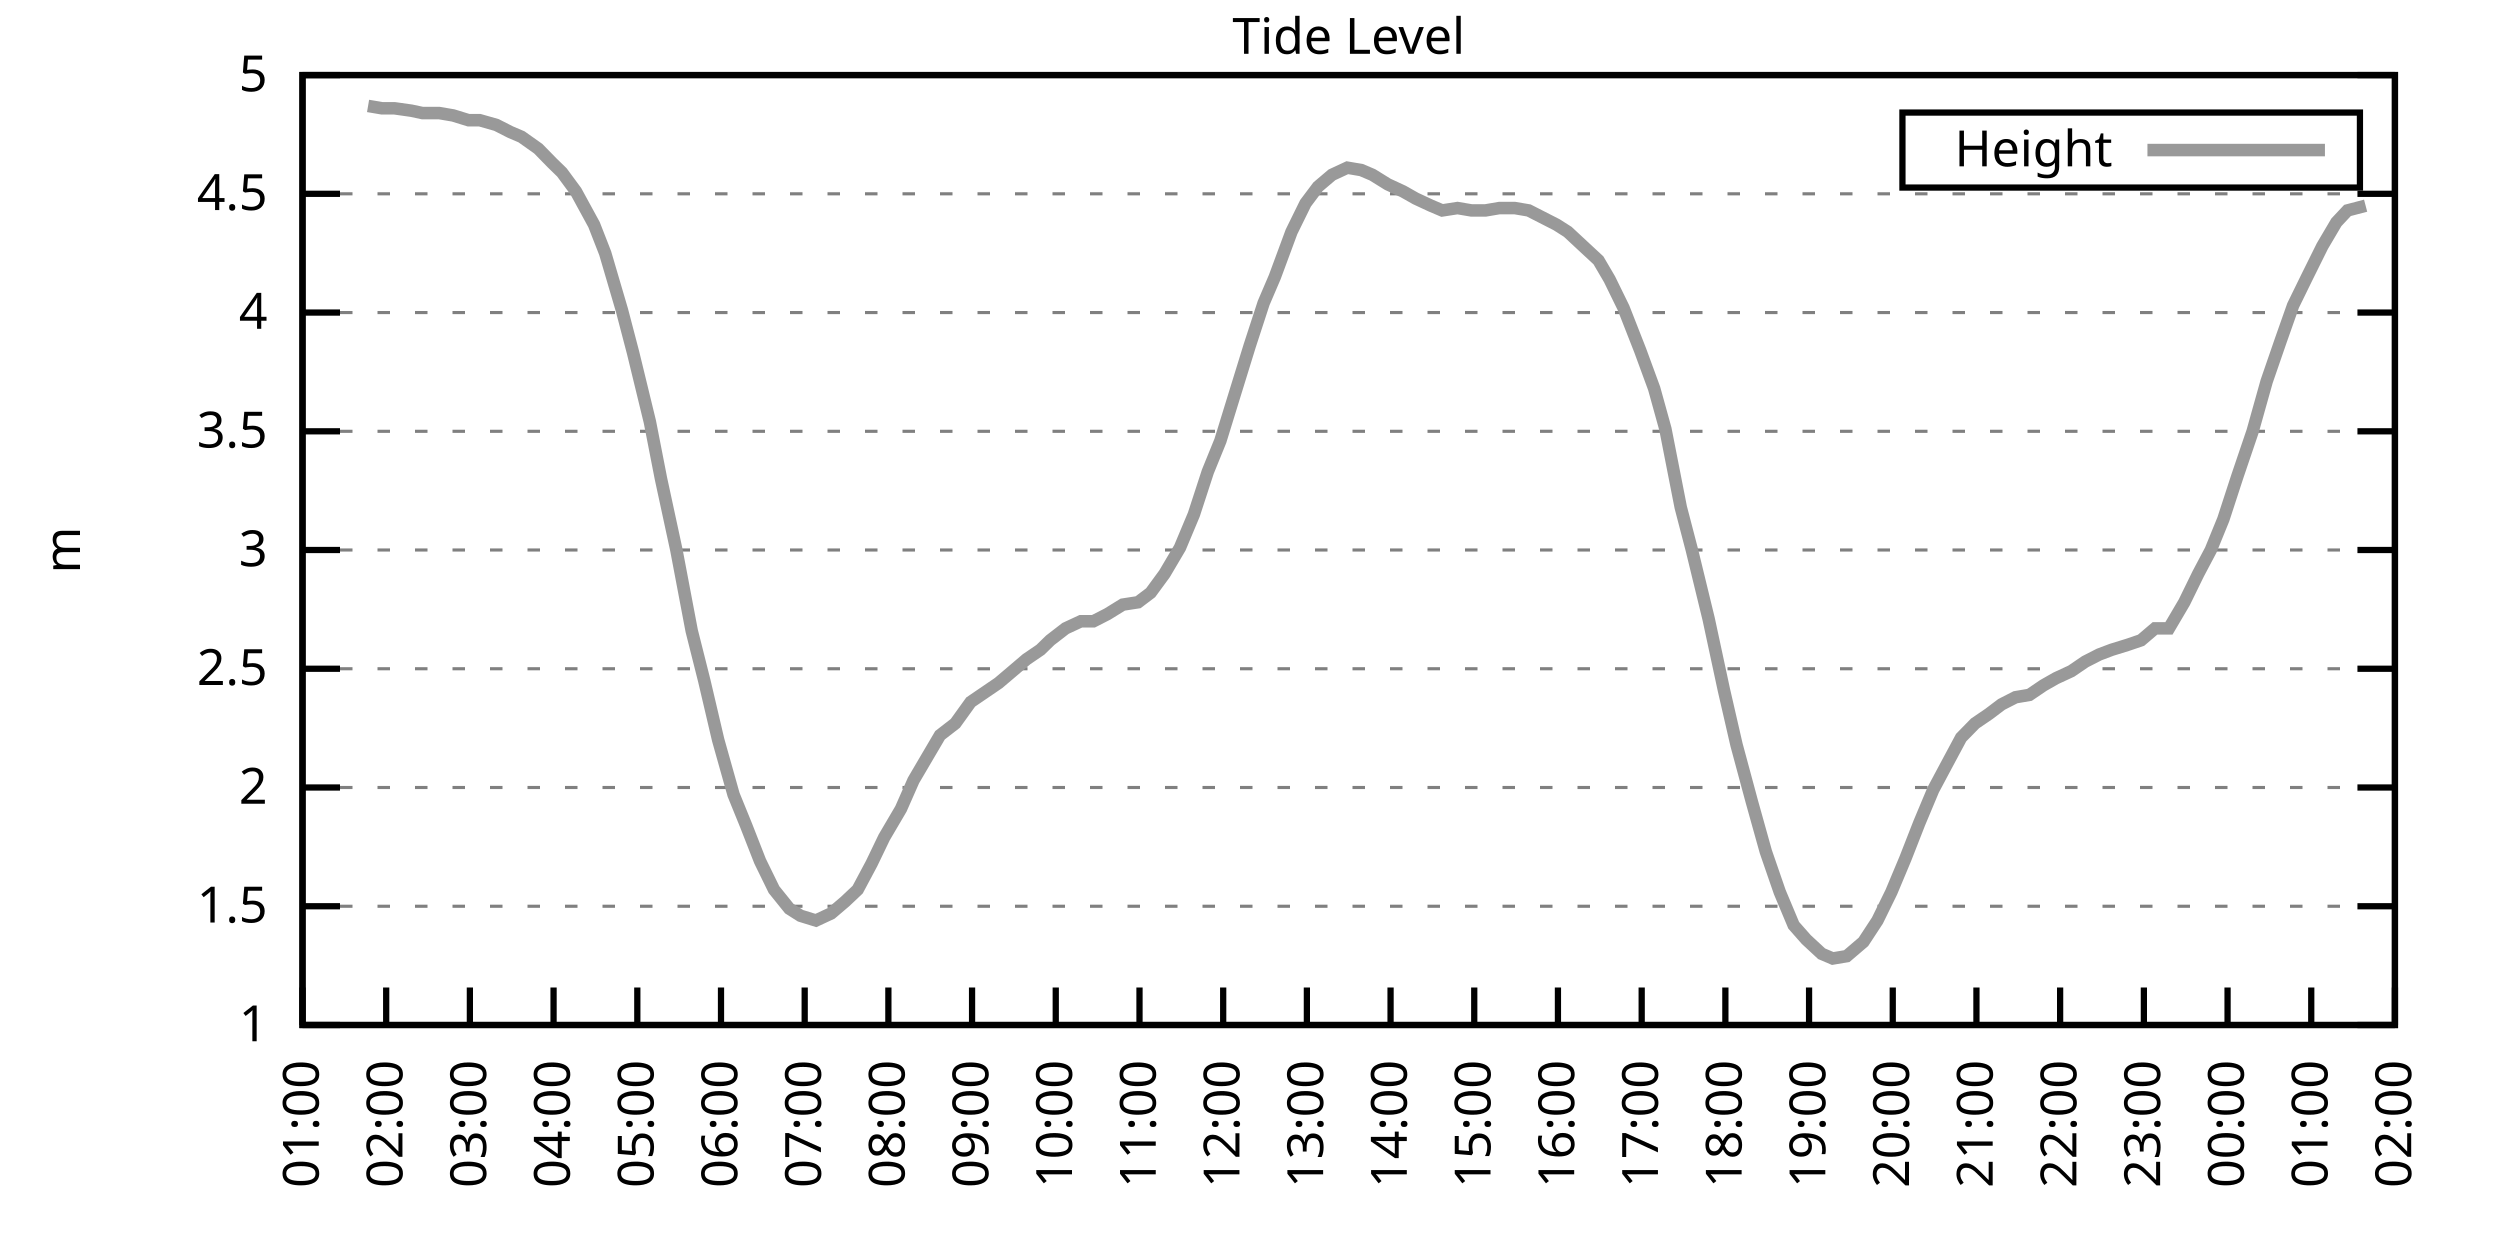
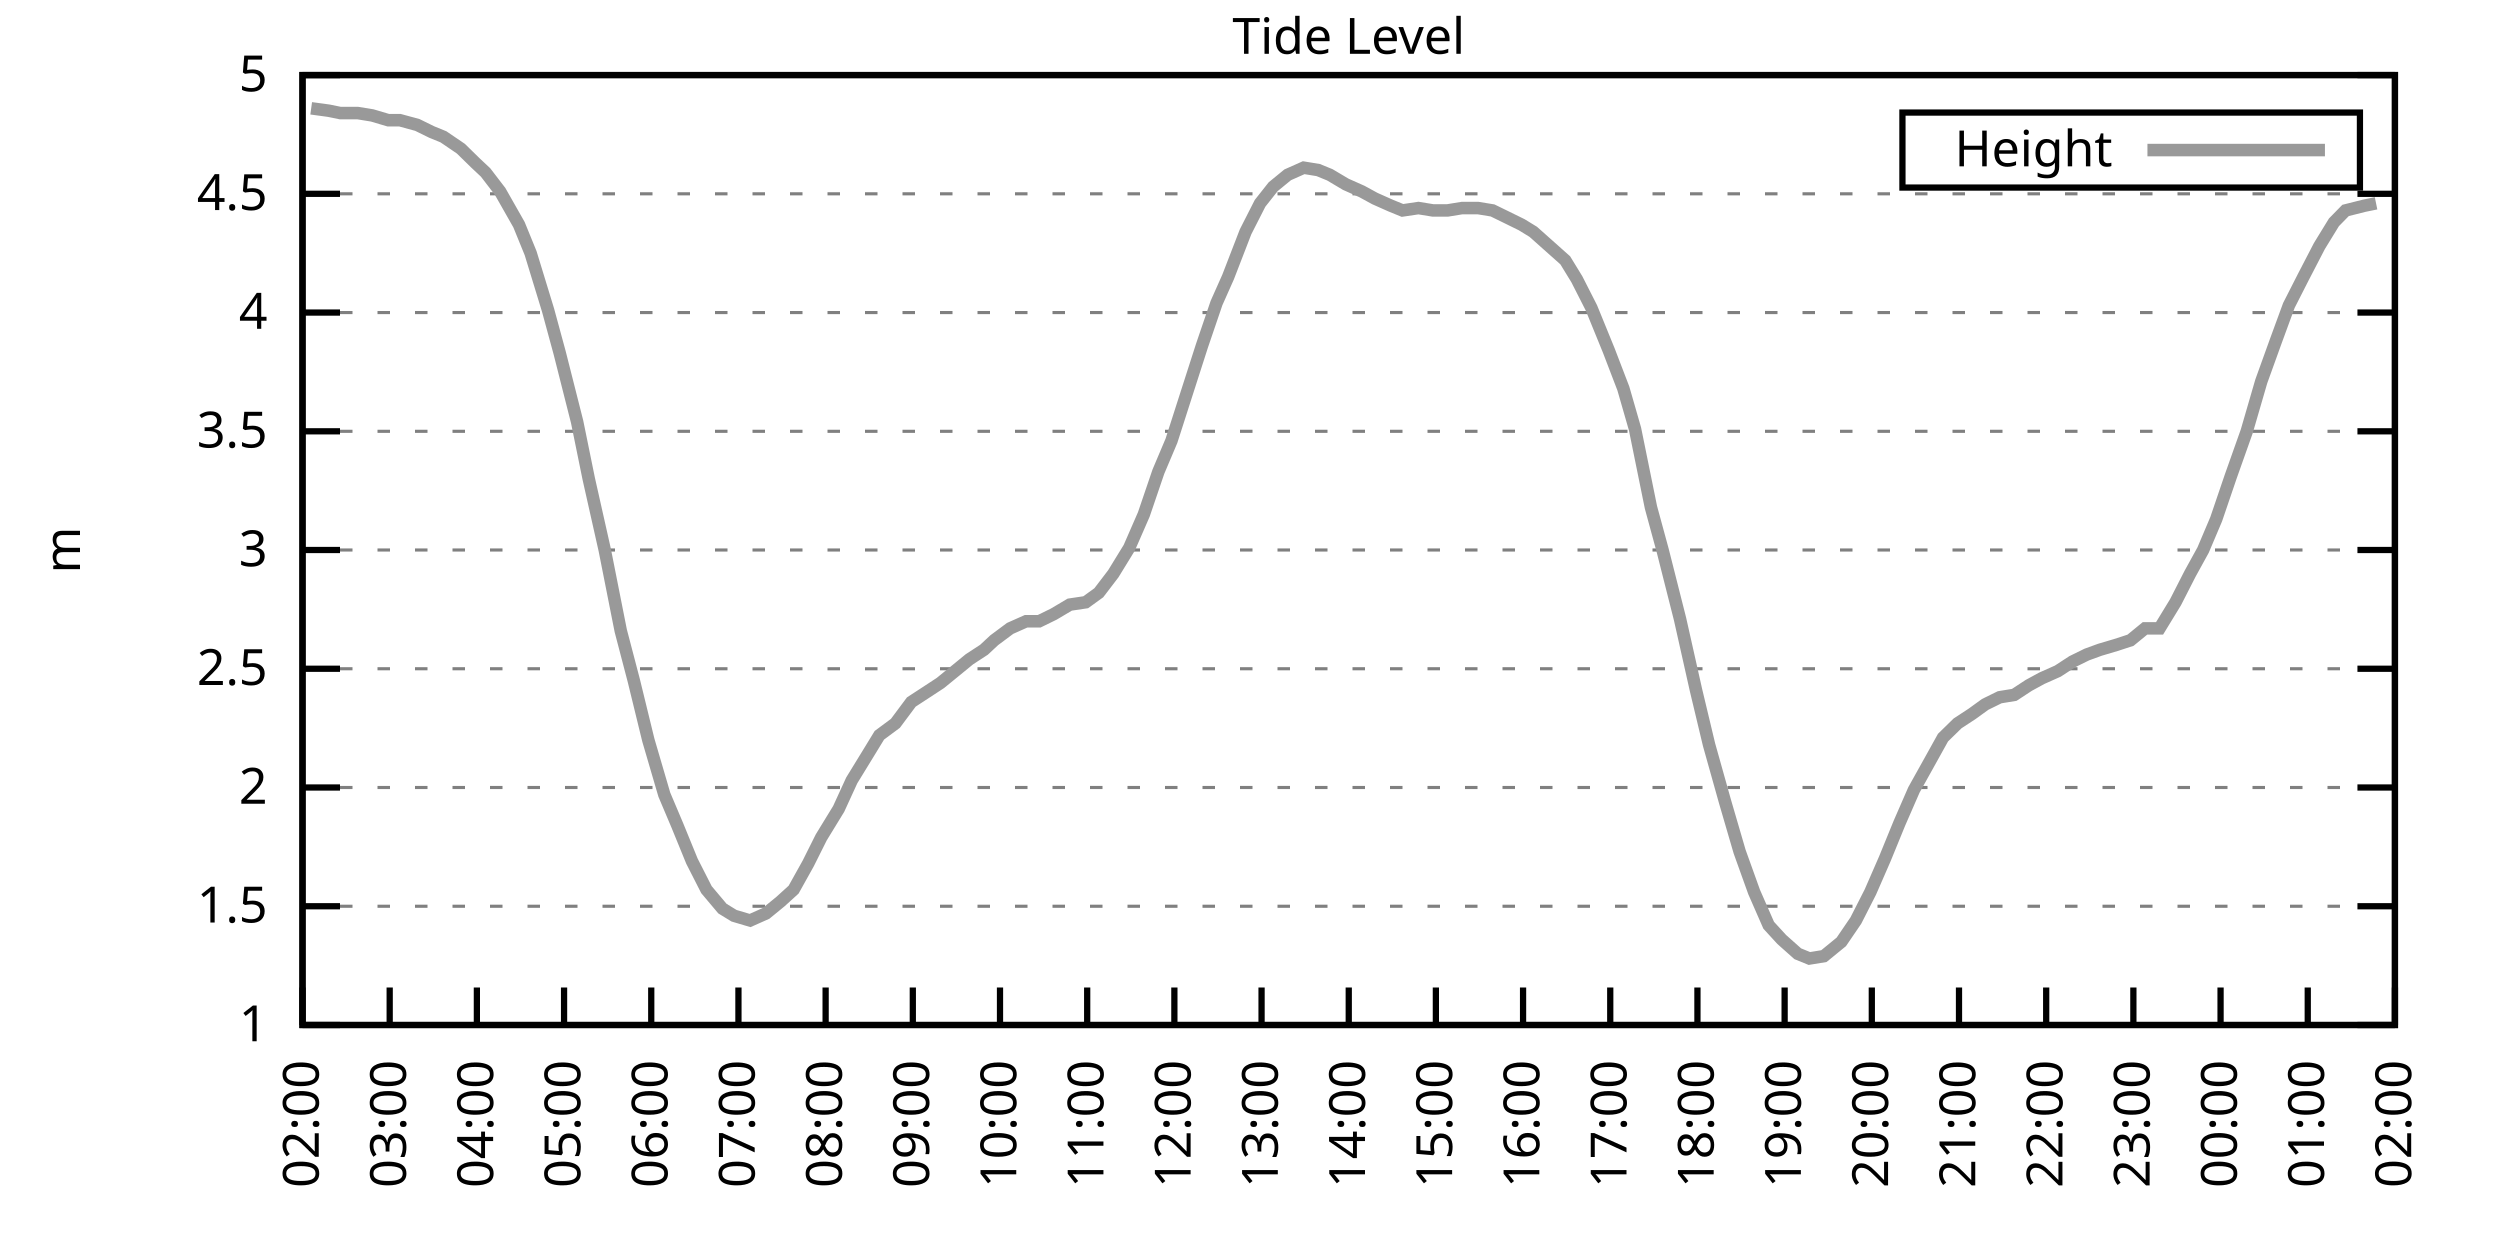
<svg xmlns="http://www.w3.org/2000/svg" xmlns:xlink="http://www.w3.org/1999/xlink" width="400" height="200" viewBox="0 0 400 200">
  <g id="gnuplot_canvas">
    <rect x="0" y="0" width="400" height="200" fill="none" />
    <defs>
      <circle id="gpDot" r="0.5" stroke-width="0.5" stroke="currentColor" />
      <path id="gpPt0" stroke-width="0.333" stroke="currentColor" d="M-1,0 h2 M0,-1 v2" />
      <path id="gpPt1" stroke-width="0.333" stroke="currentColor" d="M-1,-1 L1,1 M1,-1 L-1,1" />
      <path id="gpPt2" stroke-width="0.333" stroke="currentColor" d="M-1,0 L1,0 M0,-1 L0,1 M-1,-1 L1,1 M-1,1 L1,-1" />
      <rect id="gpPt3" stroke-width="0.333" stroke="currentColor" x="-1" y="-1" width="2" height="2" />
      <rect id="gpPt4" stroke-width="0.333" stroke="currentColor" fill="currentColor" x="-1" y="-1" width="2" height="2" />
      <circle id="gpPt5" stroke-width="0.333" stroke="currentColor" cx="0" cy="0" r="1" />
      <use xlink:href="#gpPt5" id="gpPt6" fill="currentColor" stroke="none" />
      <path id="gpPt7" stroke-width="0.333" stroke="currentColor" d="M0,-1.33 L-1.33,0.67 L1.33,0.67 z" />
      <use xlink:href="#gpPt7" id="gpPt8" fill="currentColor" stroke="none" />
      <use xlink:href="#gpPt7" id="gpPt9" stroke="currentColor" transform="rotate(180)" />
      <use xlink:href="#gpPt9" id="gpPt10" fill="currentColor" stroke="none" />
      <use xlink:href="#gpPt3" id="gpPt11" stroke="currentColor" transform="rotate(45)" />
      <use xlink:href="#gpPt11" id="gpPt12" fill="currentColor" stroke="none" />
      <path id="gpPt13" stroke-width="0.333" stroke="currentColor" d="M0,1.330 L1.265,0.411 L0.782,-1.067 L-0.782,-1.076 L-1.265,0.411 z" />
      <use xlink:href="#gpPt13" id="gpPt14" fill="currentColor" stroke="none" />
      <filter id="textbox" filterUnits="objectBoundingBox" x="0" y="0" height="1" width="1">
        <feFlood flood-color="white" flood-opacity="1" result="bgnd" />
        <feComposite in="SourceGraphic" in2="bgnd" operator="atop" />
      </filter>
      <filter id="greybox" filterUnits="objectBoundingBox" x="0" y="0" height="1" width="1">
        <feFlood flood-color="lightgrey" flood-opacity="1" result="grey" />
        <feComposite in="SourceGraphic" in2="grey" operator="atop" />
      </filter>
    </defs>
    <g fill="none" color="white" stroke="currentColor" stroke-width="1.00" stroke-linecap="butt" stroke-linejoin="miter">
</g>
    <g fill="none" color="black" stroke="currentColor" stroke-width="1.00" stroke-linecap="butt" stroke-linejoin="miter">
      <g stroke="none" shape-rendering="crispEdges">
        <polygon fill="rgb(255, 255, 255)" points="48.40,164.00 383.18,164.00 383.18,12.02 48.40,12.02 " />
      </g>
    </g>
    <g fill="none" color="black" stroke="currentColor" stroke-width="1.00" stroke-linecap="butt" stroke-linejoin="miter">
</g>
    <g fill="none" color="black" stroke="black" stroke-width="0.50" stroke-linecap="butt" stroke-linejoin="miter">
</g>
    <g fill="none" color="gray" stroke="currentColor" stroke-width="0.50" stroke-linecap="butt" stroke-linejoin="miter">
      <path stroke="gray" stroke-dasharray="2,4" class="gridline" d="M48.40,164.00 L383.19,164.00  " />
    </g>
    <g fill="none" color="gray" stroke="gray" stroke-width="1.00" stroke-linecap="butt" stroke-linejoin="miter">
</g>
    <g fill="none" color="black" stroke="currentColor" stroke-width="1.00" stroke-linecap="butt" stroke-linejoin="miter">
      <path stroke="black" d="M48.40,164.00 L54.40,164.00 M383.19,164.00 L377.19,164.00  " />
      <g transform="translate(42.80,166.60)" stroke="none" fill="black" font-family="Sans" font-size="8.00" text-anchor="end">
        <text>
          <tspan font-family="Sans"> 1</tspan>
        </text>
      </g>
    </g>
    <g fill="none" color="black" stroke="currentColor" stroke-width="1.00" stroke-linecap="butt" stroke-linejoin="miter">
</g>
    <g fill="none" color="black" stroke="black" stroke-width="0.50" stroke-linecap="butt" stroke-linejoin="miter">
</g>
    <g fill="none" color="gray" stroke="currentColor" stroke-width="0.50" stroke-linecap="butt" stroke-linejoin="miter">
      <path stroke="gray" stroke-dasharray="2,4" class="gridline" d="M48.40,145.00 L383.19,145.00  " />
    </g>
    <g fill="none" color="gray" stroke="gray" stroke-width="1.00" stroke-linecap="butt" stroke-linejoin="miter">
</g>
    <g fill="none" color="black" stroke="currentColor" stroke-width="1.00" stroke-linecap="butt" stroke-linejoin="miter">
      <path stroke="black" d="M48.40,145.00 L54.40,145.00 M383.19,145.00 L377.19,145.00  " />
      <g transform="translate(42.80,147.60)" stroke="none" fill="black" font-family="Sans" font-size="8.00" text-anchor="end">
        <text>
          <tspan font-family="Sans"> 1.5</tspan>
        </text>
      </g>
    </g>
    <g fill="none" color="black" stroke="currentColor" stroke-width="1.00" stroke-linecap="butt" stroke-linejoin="miter">
</g>
    <g fill="none" color="black" stroke="black" stroke-width="0.50" stroke-linecap="butt" stroke-linejoin="miter">
</g>
    <g fill="none" color="gray" stroke="currentColor" stroke-width="0.50" stroke-linecap="butt" stroke-linejoin="miter">
      <path stroke="gray" stroke-dasharray="2,4" class="gridline" d="M48.40,126.00 L383.19,126.00  " />
    </g>
    <g fill="none" color="gray" stroke="gray" stroke-width="1.00" stroke-linecap="butt" stroke-linejoin="miter">
</g>
    <g fill="none" color="black" stroke="currentColor" stroke-width="1.00" stroke-linecap="butt" stroke-linejoin="miter">
      <path stroke="black" d="M48.40,126.00 L54.40,126.00 M383.19,126.00 L377.19,126.00  " />
      <g transform="translate(42.80,128.60)" stroke="none" fill="black" font-family="Sans" font-size="8.00" text-anchor="end">
        <text>
          <tspan font-family="Sans"> 2</tspan>
        </text>
      </g>
    </g>
    <g fill="none" color="black" stroke="currentColor" stroke-width="1.00" stroke-linecap="butt" stroke-linejoin="miter">
</g>
    <g fill="none" color="black" stroke="black" stroke-width="0.50" stroke-linecap="butt" stroke-linejoin="miter">
</g>
    <g fill="none" color="gray" stroke="currentColor" stroke-width="0.50" stroke-linecap="butt" stroke-linejoin="miter">
      <path stroke="gray" stroke-dasharray="2,4" class="gridline" d="M48.40,107.00 L383.19,107.00  " />
    </g>
    <g fill="none" color="gray" stroke="gray" stroke-width="1.00" stroke-linecap="butt" stroke-linejoin="miter">
</g>
    <g fill="none" color="black" stroke="currentColor" stroke-width="1.00" stroke-linecap="butt" stroke-linejoin="miter">
      <path stroke="black" d="M48.40,107.00 L54.40,107.00 M383.19,107.00 L377.19,107.00  " />
      <g transform="translate(42.80,109.60)" stroke="none" fill="black" font-family="Sans" font-size="8.00" text-anchor="end">
        <text>
          <tspan font-family="Sans"> 2.5</tspan>
        </text>
      </g>
    </g>
    <g fill="none" color="black" stroke="currentColor" stroke-width="1.00" stroke-linecap="butt" stroke-linejoin="miter">
</g>
    <g fill="none" color="black" stroke="black" stroke-width="0.50" stroke-linecap="butt" stroke-linejoin="miter">
</g>
    <g fill="none" color="gray" stroke="currentColor" stroke-width="0.50" stroke-linecap="butt" stroke-linejoin="miter">
      <path stroke="gray" stroke-dasharray="2,4" class="gridline" d="M48.40,88.00 L383.19,88.00  " />
    </g>
    <g fill="none" color="gray" stroke="gray" stroke-width="1.00" stroke-linecap="butt" stroke-linejoin="miter">
</g>
    <g fill="none" color="black" stroke="currentColor" stroke-width="1.00" stroke-linecap="butt" stroke-linejoin="miter">
      <path stroke="black" d="M48.40,88.00 L54.40,88.00 M383.19,88.00 L377.19,88.00  " />
      <g transform="translate(42.80,90.60)" stroke="none" fill="black" font-family="Sans" font-size="8.00" text-anchor="end">
        <text>
          <tspan font-family="Sans"> 3</tspan>
        </text>
      </g>
    </g>
    <g fill="none" color="black" stroke="currentColor" stroke-width="1.00" stroke-linecap="butt" stroke-linejoin="miter">
</g>
    <g fill="none" color="black" stroke="black" stroke-width="0.50" stroke-linecap="butt" stroke-linejoin="miter">
</g>
    <g fill="none" color="gray" stroke="currentColor" stroke-width="0.50" stroke-linecap="butt" stroke-linejoin="miter">
      <path stroke="gray" stroke-dasharray="2,4" class="gridline" d="M48.40,69.01 L383.19,69.01  " />
    </g>
    <g fill="none" color="gray" stroke="gray" stroke-width="1.00" stroke-linecap="butt" stroke-linejoin="miter">
</g>
    <g fill="none" color="black" stroke="currentColor" stroke-width="1.00" stroke-linecap="butt" stroke-linejoin="miter">
      <path stroke="black" d="M48.40,69.01 L54.40,69.01 M383.19,69.01 L377.19,69.01  " />
      <g transform="translate(42.80,71.61)" stroke="none" fill="black" font-family="Sans" font-size="8.00" text-anchor="end">
        <text>
          <tspan font-family="Sans"> 3.5</tspan>
        </text>
      </g>
    </g>
    <g fill="none" color="black" stroke="currentColor" stroke-width="1.00" stroke-linecap="butt" stroke-linejoin="miter">
</g>
    <g fill="none" color="black" stroke="black" stroke-width="0.50" stroke-linecap="butt" stroke-linejoin="miter">
</g>
    <g fill="none" color="gray" stroke="currentColor" stroke-width="0.50" stroke-linecap="butt" stroke-linejoin="miter">
      <path stroke="gray" stroke-dasharray="2,4" class="gridline" d="M48.40,50.01 L383.19,50.01  " />
    </g>
    <g fill="none" color="gray" stroke="gray" stroke-width="1.00" stroke-linecap="butt" stroke-linejoin="miter">
</g>
    <g fill="none" color="black" stroke="currentColor" stroke-width="1.00" stroke-linecap="butt" stroke-linejoin="miter">
      <path stroke="black" d="M48.40,50.01 L54.40,50.01 M383.19,50.01 L377.19,50.01  " />
      <g transform="translate(42.80,52.61)" stroke="none" fill="black" font-family="Sans" font-size="8.00" text-anchor="end">
        <text>
          <tspan font-family="Sans"> 4</tspan>
        </text>
      </g>
    </g>
    <g fill="none" color="black" stroke="currentColor" stroke-width="1.00" stroke-linecap="butt" stroke-linejoin="miter">
</g>
    <g fill="none" color="black" stroke="black" stroke-width="0.50" stroke-linecap="butt" stroke-linejoin="miter">
</g>
    <g fill="none" color="gray" stroke="currentColor" stroke-width="0.50" stroke-linecap="butt" stroke-linejoin="miter">
      <path stroke="gray" stroke-dasharray="2,4" class="gridline" d="M48.40,31.01 L383.19,31.01  " />
    </g>
    <g fill="none" color="gray" stroke="gray" stroke-width="1.00" stroke-linecap="butt" stroke-linejoin="miter">
</g>
    <g fill="none" color="black" stroke="currentColor" stroke-width="1.00" stroke-linecap="butt" stroke-linejoin="miter">
      <path stroke="black" d="M48.40,31.01 L54.40,31.01 M383.19,31.01 L377.19,31.01  " />
      <g transform="translate(42.80,33.61)" stroke="none" fill="black" font-family="Sans" font-size="8.00" text-anchor="end">
        <text>
          <tspan font-family="Sans"> 4.5</tspan>
        </text>
      </g>
    </g>
    <g fill="none" color="black" stroke="currentColor" stroke-width="1.00" stroke-linecap="butt" stroke-linejoin="miter">
</g>
    <g fill="none" color="black" stroke="black" stroke-width="0.50" stroke-linecap="butt" stroke-linejoin="miter">
</g>
    <g fill="none" color="gray" stroke="currentColor" stroke-width="0.50" stroke-linecap="butt" stroke-linejoin="miter">
      <path stroke="gray" stroke-dasharray="2,4" class="gridline" d="M48.40,12.01 L383.19,12.01  " />
    </g>
    <g fill="none" color="gray" stroke="gray" stroke-width="1.00" stroke-linecap="butt" stroke-linejoin="miter">
</g>
    <g fill="none" color="black" stroke="currentColor" stroke-width="1.00" stroke-linecap="butt" stroke-linejoin="miter">
      <path stroke="black" d="M48.40,12.01 L54.40,12.01 M383.19,12.01 L377.19,12.01  " />
      <g transform="translate(42.80,14.61)" stroke="none" fill="black" font-family="Sans" font-size="8.00" text-anchor="end">
        <text>
          <tspan font-family="Sans"> 5</tspan>
        </text>
      </g>
    </g>
    <g fill="none" color="black" stroke="currentColor" stroke-width="1.00" stroke-linecap="butt" stroke-linejoin="miter">
      <path stroke="black" d="M48.40,164.00 L48.40,158.00  " />
      <g transform="translate(51.00,169.60) rotate(270.00)" stroke="none" fill="black" font-family="Sans" font-size="8.00" text-anchor="end">
        <text>
-           <tspan font-family="Sans">01:00</tspan>
-         </text>
-       </g>
-     </g>
-     <g fill="none" color="black" stroke="currentColor" stroke-width="1.00" stroke-linecap="butt" stroke-linejoin="miter">
-       <path stroke="black" d="M61.79,164.00 L61.79,158.00  " />
-       <g transform="translate(64.39,169.60) rotate(270.00)" stroke="none" fill="black" font-family="Sans" font-size="8.00" text-anchor="end">
-         <text>
          <tspan font-family="Sans">02:00</tspan>
        </text>
      </g>
    </g>
    <g fill="none" color="black" stroke="currentColor" stroke-width="1.00" stroke-linecap="butt" stroke-linejoin="miter">
-       <path stroke="black" d="M75.18,164.00 L75.18,158.00  " />
-       <g transform="translate(77.78,169.60) rotate(270.00)" stroke="none" fill="black" font-family="Sans" font-size="8.00" text-anchor="end">
+       <path stroke="black" d="M62.35,164.00 L62.35,158.00  " />
+       <g transform="translate(64.95,169.60) rotate(270.00)" stroke="none" fill="black" font-family="Sans" font-size="8.00" text-anchor="end">
        <text>
          <tspan font-family="Sans">03:00</tspan>
        </text>
      </g>
    </g>
    <g fill="none" color="black" stroke="currentColor" stroke-width="1.00" stroke-linecap="butt" stroke-linejoin="miter">
-       <path stroke="black" d="M88.57,164.00 L88.57,158.00  " />
-       <g transform="translate(91.17,169.60) rotate(270.00)" stroke="none" fill="black" font-family="Sans" font-size="8.00" text-anchor="end">
+       <path stroke="black" d="M76.30,164.00 L76.30,158.00  " />
+       <g transform="translate(78.90,169.60) rotate(270.00)" stroke="none" fill="black" font-family="Sans" font-size="8.00" text-anchor="end">
        <text>
          <tspan font-family="Sans">04:00</tspan>
        </text>
      </g>
    </g>
    <g fill="none" color="black" stroke="currentColor" stroke-width="1.00" stroke-linecap="butt" stroke-linejoin="miter">
-       <path stroke="black" d="M101.97,164.00 L101.97,158.00  " />
-       <g transform="translate(104.57,169.60) rotate(270.00)" stroke="none" fill="black" font-family="Sans" font-size="8.00" text-anchor="end">
+       <path stroke="black" d="M90.25,164.00 L90.25,158.00  " />
+       <g transform="translate(92.85,169.60) rotate(270.00)" stroke="none" fill="black" font-family="Sans" font-size="8.00" text-anchor="end">
        <text>
          <tspan font-family="Sans">05:00</tspan>
        </text>
      </g>
    </g>
    <g fill="none" color="black" stroke="currentColor" stroke-width="1.00" stroke-linecap="butt" stroke-linejoin="miter">
-       <path stroke="black" d="M115.36,164.00 L115.36,158.00  " />
-       <g transform="translate(117.96,169.60) rotate(270.00)" stroke="none" fill="black" font-family="Sans" font-size="8.00" text-anchor="end">
+       <path stroke="black" d="M104.20,164.00 L104.20,158.00  " />
+       <g transform="translate(106.80,169.60) rotate(270.00)" stroke="none" fill="black" font-family="Sans" font-size="8.00" text-anchor="end">
        <text>
          <tspan font-family="Sans">06:00</tspan>
        </text>
      </g>
    </g>
    <g fill="none" color="black" stroke="currentColor" stroke-width="1.00" stroke-linecap="butt" stroke-linejoin="miter">
-       <path stroke="black" d="M128.75,164.00 L128.75,158.00  " />
-       <g transform="translate(131.35,169.60) rotate(270.00)" stroke="none" fill="black" font-family="Sans" font-size="8.00" text-anchor="end">
+       <path stroke="black" d="M118.15,164.00 L118.15,158.00  " />
+       <g transform="translate(120.75,169.60) rotate(270.00)" stroke="none" fill="black" font-family="Sans" font-size="8.00" text-anchor="end">
        <text>
          <tspan font-family="Sans">07:00</tspan>
        </text>
      </g>
    </g>
    <g fill="none" color="black" stroke="currentColor" stroke-width="1.00" stroke-linecap="butt" stroke-linejoin="miter">
-       <path stroke="black" d="M142.14,164.00 L142.14,158.00  " />
-       <g transform="translate(144.74,169.60) rotate(270.00)" stroke="none" fill="black" font-family="Sans" font-size="8.00" text-anchor="end">
+       <path stroke="black" d="M132.10,164.00 L132.10,158.00  " />
+       <g transform="translate(134.70,169.60) rotate(270.00)" stroke="none" fill="black" font-family="Sans" font-size="8.00" text-anchor="end">
        <text>
          <tspan font-family="Sans">08:00</tspan>
        </text>
      </g>
    </g>
    <g fill="none" color="black" stroke="currentColor" stroke-width="1.00" stroke-linecap="butt" stroke-linejoin="miter">
-       <path stroke="black" d="M155.53,164.00 L155.53,158.00  " />
-       <g transform="translate(158.13,169.60) rotate(270.00)" stroke="none" fill="black" font-family="Sans" font-size="8.00" text-anchor="end">
+       <path stroke="black" d="M146.05,164.00 L146.05,158.00  " />
+       <g transform="translate(148.65,169.60) rotate(270.00)" stroke="none" fill="black" font-family="Sans" font-size="8.00" text-anchor="end">
        <text>
          <tspan font-family="Sans">09:00</tspan>
        </text>
      </g>
    </g>
    <g fill="none" color="black" stroke="currentColor" stroke-width="1.00" stroke-linecap="butt" stroke-linejoin="miter">
-       <path stroke="black" d="M168.92,164.00 L168.92,158.00  " />
-       <g transform="translate(171.52,169.60) rotate(270.00)" stroke="none" fill="black" font-family="Sans" font-size="8.00" text-anchor="end">
+       <path stroke="black" d="M160.00,164.00 L160.00,158.00  " />
+       <g transform="translate(162.60,169.60) rotate(270.00)" stroke="none" fill="black" font-family="Sans" font-size="8.00" text-anchor="end">
        <text>
          <tspan font-family="Sans">10:00</tspan>
        </text>
      </g>
    </g>
    <g fill="none" color="black" stroke="currentColor" stroke-width="1.00" stroke-linecap="butt" stroke-linejoin="miter">
-       <path stroke="black" d="M182.32,164.00 L182.32,158.00  " />
-       <g transform="translate(184.92,169.60) rotate(270.00)" stroke="none" fill="black" font-family="Sans" font-size="8.00" text-anchor="end">
+       <path stroke="black" d="M173.95,164.00 L173.95,158.00  " />
+       <g transform="translate(176.55,169.60) rotate(270.00)" stroke="none" fill="black" font-family="Sans" font-size="8.00" text-anchor="end">
        <text>
          <tspan font-family="Sans">11:00</tspan>
        </text>
      </g>
    </g>
    <g fill="none" color="black" stroke="currentColor" stroke-width="1.00" stroke-linecap="butt" stroke-linejoin="miter">
-       <path stroke="black" d="M195.71,164.00 L195.71,158.00  " />
-       <g transform="translate(198.31,169.60) rotate(270.00)" stroke="none" fill="black" font-family="Sans" font-size="8.00" text-anchor="end">
+       <path stroke="black" d="M187.90,164.00 L187.90,158.00  " />
+       <g transform="translate(190.50,169.60) rotate(270.00)" stroke="none" fill="black" font-family="Sans" font-size="8.00" text-anchor="end">
        <text>
          <tspan font-family="Sans">12:00</tspan>
        </text>
      </g>
    </g>
    <g fill="none" color="black" stroke="currentColor" stroke-width="1.00" stroke-linecap="butt" stroke-linejoin="miter">
-       <path stroke="black" d="M209.10,164.00 L209.10,158.00  " />
-       <g transform="translate(211.70,169.60) rotate(270.00)" stroke="none" fill="black" font-family="Sans" font-size="8.00" text-anchor="end">
+       <path stroke="black" d="M201.85,164.00 L201.85,158.00  " />
+       <g transform="translate(204.45,169.60) rotate(270.00)" stroke="none" fill="black" font-family="Sans" font-size="8.00" text-anchor="end">
        <text>
          <tspan font-family="Sans">13:00</tspan>
        </text>
      </g>
    </g>
    <g fill="none" color="black" stroke="currentColor" stroke-width="1.00" stroke-linecap="butt" stroke-linejoin="miter">
-       <path stroke="black" d="M222.49,164.00 L222.49,158.00  " />
-       <g transform="translate(225.09,169.60) rotate(270.00)" stroke="none" fill="black" font-family="Sans" font-size="8.00" text-anchor="end">
+       <path stroke="black" d="M215.80,164.00 L215.80,158.00  " />
+       <g transform="translate(218.40,169.60) rotate(270.00)" stroke="none" fill="black" font-family="Sans" font-size="8.00" text-anchor="end">
        <text>
          <tspan font-family="Sans">14:00</tspan>
        </text>
      </g>
    </g>
    <g fill="none" color="black" stroke="currentColor" stroke-width="1.00" stroke-linecap="butt" stroke-linejoin="miter">
-       <path stroke="black" d="M235.88,164.00 L235.88,158.00  " />
-       <g transform="translate(238.48,169.60) rotate(270.00)" stroke="none" fill="black" font-family="Sans" font-size="8.00" text-anchor="end">
+       <path stroke="black" d="M229.74,164.00 L229.74,158.00  " />
+       <g transform="translate(232.34,169.60) rotate(270.00)" stroke="none" fill="black" font-family="Sans" font-size="8.00" text-anchor="end">
        <text>
          <tspan font-family="Sans">15:00</tspan>
        </text>
      </g>
    </g>
    <g fill="none" color="black" stroke="currentColor" stroke-width="1.00" stroke-linecap="butt" stroke-linejoin="miter">
-       <path stroke="black" d="M249.27,164.00 L249.27,158.00  " />
-       <g transform="translate(251.87,169.60) rotate(270.00)" stroke="none" fill="black" font-family="Sans" font-size="8.00" text-anchor="end">
+       <path stroke="black" d="M243.69,164.00 L243.69,158.00  " />
+       <g transform="translate(246.29,169.60) rotate(270.00)" stroke="none" fill="black" font-family="Sans" font-size="8.00" text-anchor="end">
        <text>
          <tspan font-family="Sans">16:00</tspan>
        </text>
      </g>
    </g>
    <g fill="none" color="black" stroke="currentColor" stroke-width="1.00" stroke-linecap="butt" stroke-linejoin="miter">
-       <path stroke="black" d="M262.67,164.00 L262.67,158.00  " />
-       <g transform="translate(265.27,169.60) rotate(270.00)" stroke="none" fill="black" font-family="Sans" font-size="8.00" text-anchor="end">
+       <path stroke="black" d="M257.64,164.00 L257.64,158.00  " />
+       <g transform="translate(260.24,169.60) rotate(270.00)" stroke="none" fill="black" font-family="Sans" font-size="8.00" text-anchor="end">
        <text>
          <tspan font-family="Sans">17:00</tspan>
        </text>
      </g>
    </g>
    <g fill="none" color="black" stroke="currentColor" stroke-width="1.00" stroke-linecap="butt" stroke-linejoin="miter">
-       <path stroke="black" d="M276.06,164.00 L276.06,158.00  " />
-       <g transform="translate(278.66,169.60) rotate(270.00)" stroke="none" fill="black" font-family="Sans" font-size="8.00" text-anchor="end">
+       <path stroke="black" d="M271.59,164.00 L271.59,158.00  " />
+       <g transform="translate(274.19,169.60) rotate(270.00)" stroke="none" fill="black" font-family="Sans" font-size="8.00" text-anchor="end">
        <text>
          <tspan font-family="Sans">18:00</tspan>
        </text>
      </g>
    </g>
    <g fill="none" color="black" stroke="currentColor" stroke-width="1.00" stroke-linecap="butt" stroke-linejoin="miter">
-       <path stroke="black" d="M289.45,164.00 L289.45,158.00  " />
-       <g transform="translate(292.05,169.60) rotate(270.00)" stroke="none" fill="black" font-family="Sans" font-size="8.00" text-anchor="end">
+       <path stroke="black" d="M285.54,164.00 L285.54,158.00  " />
+       <g transform="translate(288.14,169.60) rotate(270.00)" stroke="none" fill="black" font-family="Sans" font-size="8.00" text-anchor="end">
        <text>
          <tspan font-family="Sans">19:00</tspan>
        </text>
      </g>
    </g>
    <g fill="none" color="black" stroke="currentColor" stroke-width="1.00" stroke-linecap="butt" stroke-linejoin="miter">
-       <path stroke="black" d="M302.84,164.00 L302.84,158.00  " />
-       <g transform="translate(305.44,169.60) rotate(270.00)" stroke="none" fill="black" font-family="Sans" font-size="8.00" text-anchor="end">
+       <path stroke="black" d="M299.49,164.00 L299.49,158.00  " />
+       <g transform="translate(302.09,169.60) rotate(270.00)" stroke="none" fill="black" font-family="Sans" font-size="8.00" text-anchor="end">
        <text>
          <tspan font-family="Sans">20:00</tspan>
        </text>
      </g>
    </g>
    <g fill="none" color="black" stroke="currentColor" stroke-width="1.00" stroke-linecap="butt" stroke-linejoin="miter">
-       <path stroke="black" d="M316.23,164.00 L316.23,158.00  " />
-       <g transform="translate(318.83,169.60) rotate(270.00)" stroke="none" fill="black" font-family="Sans" font-size="8.00" text-anchor="end">
+       <path stroke="black" d="M313.44,164.00 L313.44,158.00  " />
+       <g transform="translate(316.04,169.60) rotate(270.00)" stroke="none" fill="black" font-family="Sans" font-size="8.00" text-anchor="end">
        <text>
          <tspan font-family="Sans">21:00</tspan>
        </text>
      </g>
    </g>
    <g fill="none" color="black" stroke="currentColor" stroke-width="1.00" stroke-linecap="butt" stroke-linejoin="miter">
-       <path stroke="black" d="M329.62,164.00 L329.62,158.00  " />
-       <g transform="translate(332.22,169.60) rotate(270.00)" stroke="none" fill="black" font-family="Sans" font-size="8.00" text-anchor="end">
+       <path stroke="black" d="M327.39,164.00 L327.39,158.00  " />
+       <g transform="translate(329.99,169.60) rotate(270.00)" stroke="none" fill="black" font-family="Sans" font-size="8.00" text-anchor="end">
        <text>
          <tspan font-family="Sans">22:00</tspan>
        </text>
      </g>
    </g>
    <g fill="none" color="black" stroke="currentColor" stroke-width="1.00" stroke-linecap="butt" stroke-linejoin="miter">
-       <path stroke="black" d="M343.02,164.00 L343.02,158.00  " />
-       <g transform="translate(345.62,169.60) rotate(270.00)" stroke="none" fill="black" font-family="Sans" font-size="8.00" text-anchor="end">
+       <path stroke="black" d="M341.34,164.00 L341.34,158.00  " />
+       <g transform="translate(343.94,169.60) rotate(270.00)" stroke="none" fill="black" font-family="Sans" font-size="8.00" text-anchor="end">
        <text>
          <tspan font-family="Sans">23:00</tspan>
        </text>
      </g>
    </g>
    <g fill="none" color="black" stroke="currentColor" stroke-width="1.00" stroke-linecap="butt" stroke-linejoin="miter">
-       <path stroke="black" d="M356.41,164.00 L356.41,158.00  " />
-       <g transform="translate(359.01,169.60) rotate(270.00)" stroke="none" fill="black" font-family="Sans" font-size="8.00" text-anchor="end">
+       <path stroke="black" d="M355.29,164.00 L355.29,158.00  " />
+       <g transform="translate(357.89,169.60) rotate(270.00)" stroke="none" fill="black" font-family="Sans" font-size="8.00" text-anchor="end">
        <text>
          <tspan font-family="Sans">00:00</tspan>
        </text>
      </g>
    </g>
    <g fill="none" color="black" stroke="currentColor" stroke-width="1.00" stroke-linecap="butt" stroke-linejoin="miter">
-       <path stroke="black" d="M369.80,164.00 L369.80,158.00  " />
-       <g transform="translate(372.40,169.60) rotate(270.00)" stroke="none" fill="black" font-family="Sans" font-size="8.00" text-anchor="end">
+       <path stroke="black" d="M369.24,164.00 L369.24,158.00  " />
+       <g transform="translate(371.84,169.60) rotate(270.00)" stroke="none" fill="black" font-family="Sans" font-size="8.00" text-anchor="end">
        <text>
          <tspan font-family="Sans">01:00</tspan>
        </text>
      </g>
    </g>
    <g fill="none" color="black" stroke="currentColor" stroke-width="1.00" stroke-linecap="butt" stroke-linejoin="miter">
      <path stroke="black" d="M383.19,164.00 L383.19,158.00  " />
      <g transform="translate(385.79,169.60) rotate(270.00)" stroke="none" fill="black" font-family="Sans" font-size="8.00" text-anchor="end">
        <text>
          <tspan font-family="Sans">02:00</tspan>
        </text>
      </g>
    </g>
    <g fill="none" color="black" stroke="currentColor" stroke-width="1.00" stroke-linecap="butt" stroke-linejoin="miter">
</g>
    <g fill="none" color="black" stroke="currentColor" stroke-width="1.00" stroke-linecap="butt" stroke-linejoin="miter">
      <path stroke="black" d="M48.40,12.01 L48.40,164.00 L383.19,164.00 L383.19,12.01 L48.40,12.01 Z  " />
    </g>
    <g fill="none" color="black" stroke="currentColor" stroke-width="1.00" stroke-linecap="butt" stroke-linejoin="miter">
</g>
    <g fill="none" color="black" stroke="currentColor" stroke-width="1.00" stroke-linecap="butt" stroke-linejoin="miter">
      <path stroke="black" d="M304.39,30.01 L304.39,18.01 L377.59,18.01 L377.59,30.01 L304.39,30.01 Z  " />
    </g>
    <g id="Tide_level_plot_1">
      <g fill="none" color="white" stroke="black" stroke-width="2.00" stroke-linecap="butt" stroke-linejoin="miter">
</g>
      <g fill="none" color="black" stroke="currentColor" stroke-width="2.00" stroke-linecap="butt" stroke-linejoin="miter">
        <g transform="translate(337.99,26.61)" stroke="none" fill="black" font-family="Sans" font-size="8.00" text-anchor="end">
          <text>
            <tspan font-family="Sans">Height</tspan>
          </text>
        </g>
      </g>
      <g fill="none" color="black" stroke="currentColor" stroke-width="2.00" stroke-linecap="butt" stroke-linejoin="miter">
-         <path stroke="rgb(153, 153, 153)" d="M343.59,24.01 L371.99,24.01 M58.89,16.95 L61.12,17.33 L63.13,17.33 L65.81,17.71 L67.59,18.09 L70.27,18.09   L72.50,18.47 L74.96,19.23 L76.75,19.23 L79.42,19.99 L81.66,21.13 L83.44,21.89 L86.12,23.79 L88.35,26.07   L89.91,27.59 L92.15,30.63 L95.05,35.95 L96.83,40.51 L99.51,49.63 L101.30,56.47 L103.98,67.49 L105.76,76.61   L108.22,88.00 L110.67,100.92 L112.68,108.90 L114.91,118.40 L117.37,127.14 L119.38,132.08 L121.61,137.78 L123.84,142.34   L126.29,145.38 L128.08,146.52 L130.54,147.28 L132.99,146.14 L135.22,144.24 L137.23,142.34 L139.46,138.16 L141.47,133.98   L144.15,129.42 L146.16,124.86 L148.39,121.06 L150.40,117.64 L152.85,115.74 L155.31,112.32 L157.54,110.80 L159.77,109.28   L162.01,107.38 L164.24,105.48 L166.47,103.96 L168.03,102.44 L170.49,100.54 L172.94,99.40 L174.95,99.40 L177.18,98.26   L179.64,96.74 L182.09,96.36 L184.10,94.84 L186.33,91.80 L188.79,87.63 L191.02,82.31 L193.25,75.47 L195.26,70.53   L197.72,62.55 L199.95,55.33 L202.18,48.49 L203.97,44.31 L206.64,37.09 L208.88,32.53 L210.88,29.87 L213.12,27.97   L215.57,26.83 L217.80,27.21 L219.59,27.97 L222.04,29.49 L224.50,30.63 L226.51,31.77 L228.96,32.91 L230.75,33.67   L233.20,33.29 L235.44,33.67 L237.67,33.67 L239.90,33.29 L242.36,33.29 L244.59,33.67 L246.82,34.81 L249.05,35.95   L250.84,37.09 L253.29,39.37 L255.75,41.65 L257.53,44.69 L259.76,49.25 L262.44,56.09 L264.67,62.17 L266.46,68.63   L268.92,81.17 L270.70,88.00 L273.38,99.02 L275.83,110.42 L277.84,119.16 L280.30,128.28 L282.53,136.26 L284.76,142.72   L286.99,148.04 L289.00,150.32 L291.46,152.60 L293.24,153.36 L295.48,152.98 L298.15,150.70 L300.39,147.28 L302.62,142.72   L304.85,137.40 L307.08,131.70 L309.31,126.38 L311.54,122.20 L313.78,118.02 L316.01,115.74 L318.24,114.22 L320.25,112.70   L322.48,111.56 L324.71,111.18 L326.95,109.66 L328.95,108.52 L331.41,107.38 L333.64,105.86 L335.87,104.72 L337.88,103.96   L340.34,103.20 L342.57,102.44 L344.80,100.54 L347.03,100.54 L349.49,96.36 L351.72,91.80 L353.73,88.00 L355.74,83.07   L357.97,76.23 L360.42,69.01 L362.66,61.03 L364.89,54.57 L366.90,48.87 L369.13,44.31 L371.58,39.37 L373.82,35.57   L375.60,33.67 L378.50,32.91  " />
+         <path stroke="rgb(153, 153, 153)" d="M343.59,24.01 L371.99,24.01 M49.79,17.33 L52.58,17.71 L54.44,18.09 L57.23,18.09 L59.56,18.47 L62.12,19.23   L63.98,19.23 L66.77,19.99 L69.09,21.13 L70.95,21.89 L73.74,23.79 L76.07,26.07 L77.69,27.59 L80.02,30.63   L83.04,35.95 L84.90,40.51 L87.69,49.63 L89.55,56.47 L92.34,67.49 L94.20,76.61 L96.76,88.00 L99.32,100.92   L101.41,108.90 L103.73,118.40 L106.29,127.14 L108.38,132.08 L110.71,137.78 L113.03,142.34 L115.59,145.38 L117.45,146.52   L120.01,147.28 L122.57,146.14 L124.89,144.24 L126.98,142.34 L129.31,138.16 L131.40,133.98 L134.19,129.42 L136.28,124.86   L138.61,121.06 L140.70,117.64 L143.26,115.74 L145.81,112.32 L148.14,110.80 L150.46,109.28 L152.79,107.38 L155.11,105.48   L157.44,103.96 L159.07,102.44 L161.62,100.54 L164.18,99.40 L166.27,99.40 L168.60,98.26 L171.16,96.74 L173.71,96.36   L175.81,94.84 L178.13,91.80 L180.69,87.63 L183.01,82.31 L185.34,75.47 L187.43,70.53 L189.99,62.55 L192.31,55.33   L194.64,48.49 L196.50,44.31 L199.29,37.09 L201.61,32.53 L203.71,29.87 L206.03,27.97 L208.59,26.83 L210.91,27.21   L212.77,27.97 L215.33,29.49 L217.89,30.63 L219.98,31.77 L222.54,32.91 L224.40,33.67 L226.95,33.29 L229.28,33.67   L231.60,33.67 L233.93,33.29 L236.49,33.29 L238.81,33.67 L241.14,34.81 L243.46,35.95 L245.32,37.09 L247.88,39.37   L250.44,41.65 L252.30,44.69 L254.62,49.25 L257.41,56.09 L259.74,62.17 L261.60,68.63 L264.15,81.17 L266.01,88.00   L268.80,99.02 L271.36,110.42 L273.45,119.16 L276.01,128.28 L278.34,136.26 L280.66,142.72 L282.99,148.04 L285.08,150.32   L287.64,152.60 L289.50,153.36 L291.82,152.98 L294.61,150.70 L296.94,147.28 L299.26,142.72 L301.58,137.40 L303.91,131.70   L306.23,126.38 L308.56,122.20 L310.88,118.02 L313.21,115.74 L315.53,114.22 L317.63,112.70 L319.95,111.56 L322.28,111.18   L324.60,109.66 L326.69,108.52 L329.25,107.38 L331.58,105.86 L333.90,104.72 L335.99,103.96 L338.55,103.20 L340.88,102.44   L343.20,100.54 L345.53,100.54 L348.08,96.36 L350.41,91.80 L352.50,88.00 L354.59,83.07 L356.92,76.23 L359.48,69.01   L361.80,61.03 L364.13,54.57 L366.22,48.87 L368.54,44.31 L371.10,39.37 L373.43,35.57 L375.29,33.67 L378.31,32.91   L380.17,32.53  " />
      </g>
    </g>
    <g fill="none" color="black" stroke="currentColor" stroke-width="2.00" stroke-linecap="butt" stroke-linejoin="miter">
</g>
    <g fill="none" color="black" stroke="black" stroke-width="1.00" stroke-linecap="butt" stroke-linejoin="miter">
</g>
    <g fill="none" color="black" stroke="currentColor" stroke-width="1.00" stroke-linecap="butt" stroke-linejoin="miter">
      <path stroke="black" d="M48.40,12.01 L48.40,164.00 L383.19,164.00 L383.19,12.01 L48.40,12.01 Z  " />
      <g transform="translate(12.80,88.01) rotate(270.00)" stroke="none" fill="black" font-family="Sans" font-size="8.00" text-anchor="middle">
        <text>
          <tspan font-family="Sans">m</tspan>
        </text>
      </g>
    </g>
    <g fill="none" color="black" stroke="currentColor" stroke-width="1.00" stroke-linecap="butt" stroke-linejoin="miter">
</g>
    <g fill="none" color="black" stroke="currentColor" stroke-width="1.00" stroke-linecap="butt" stroke-linejoin="miter">
      <g transform="translate(215.79,8.61)" stroke="none" fill="black" font-family="Sans" font-size="8.00" text-anchor="middle">
        <text>
          <tspan font-family="Sans">Tide Level</tspan>
        </text>
      </g>
    </g>
    <g fill="none" color="black" stroke="currentColor" stroke-width="1.00" stroke-linecap="butt" stroke-linejoin="miter">
</g>
  </g>
</svg>
